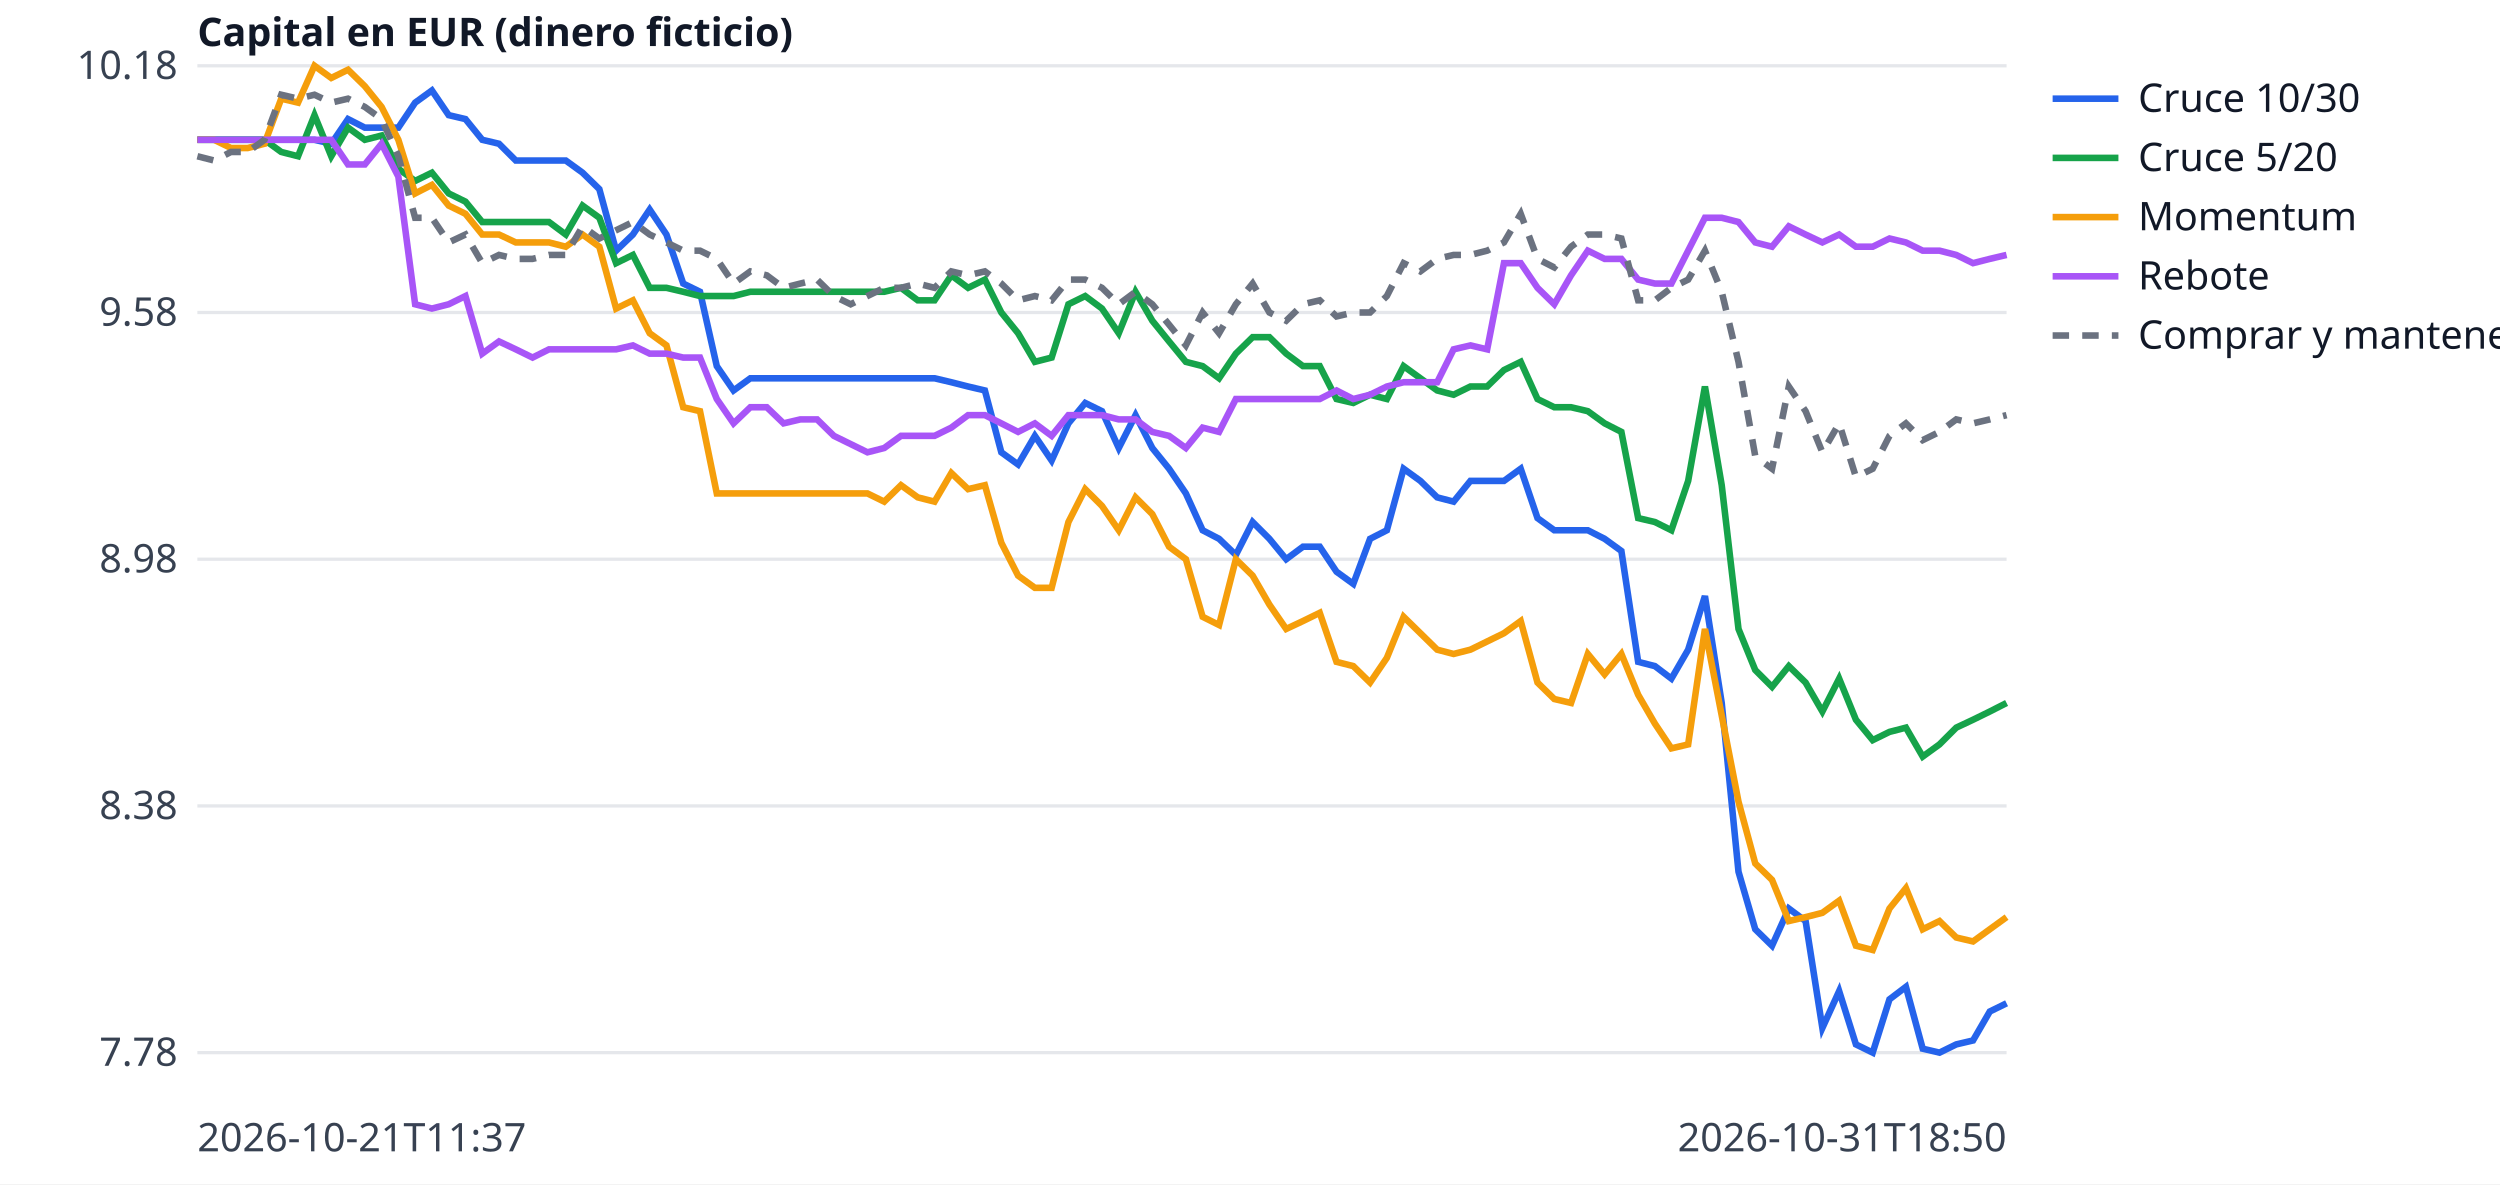
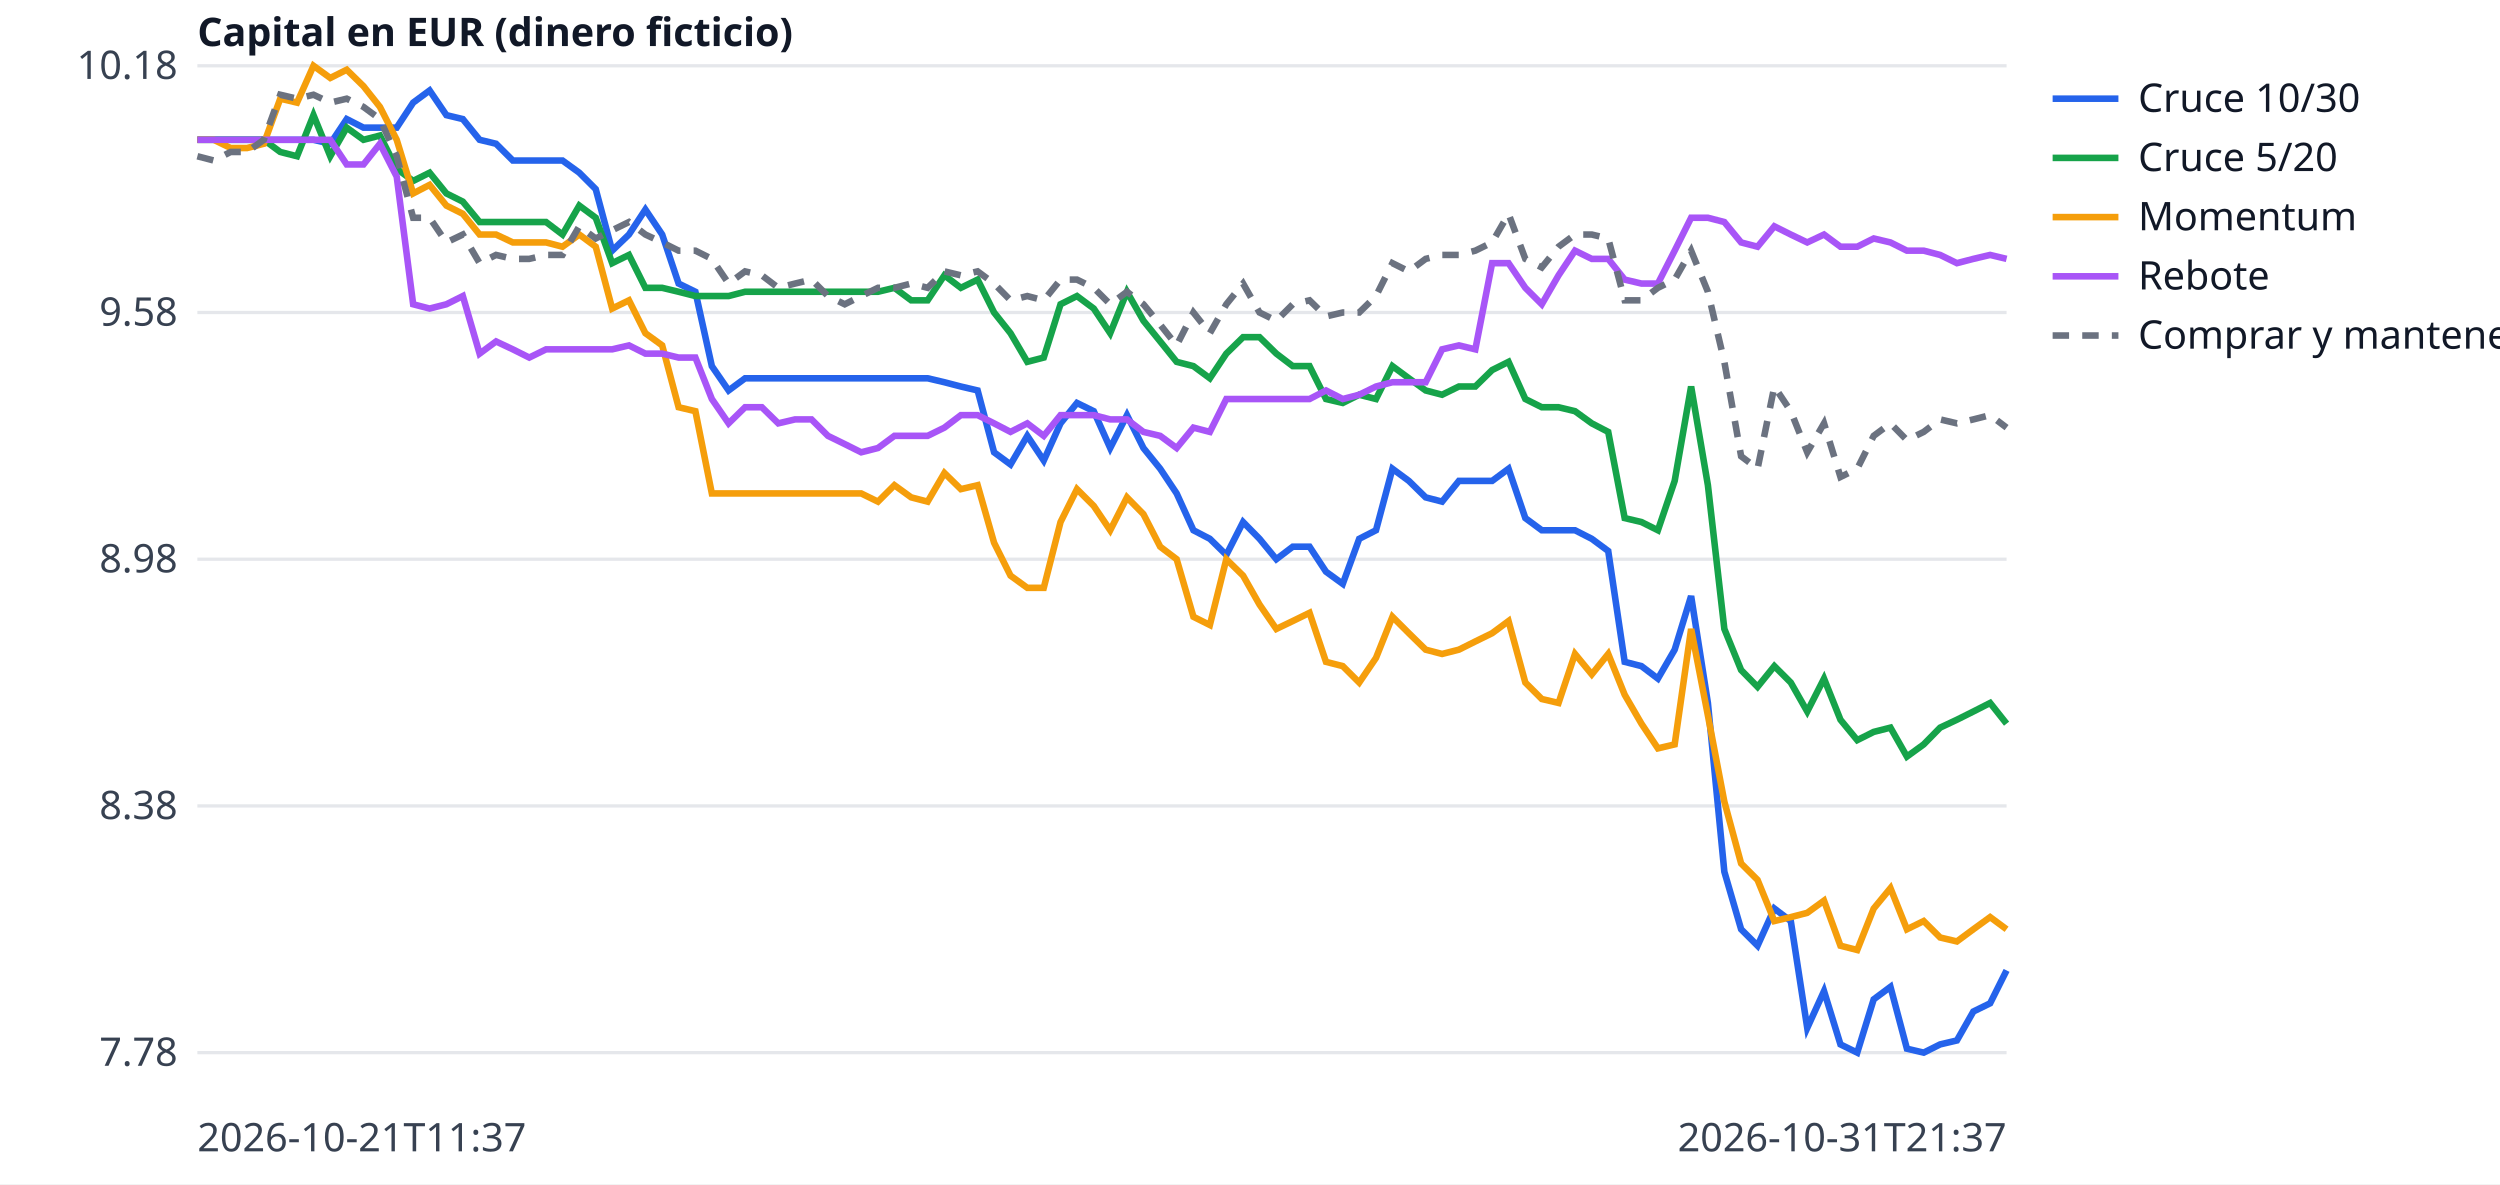
<svg xmlns="http://www.w3.org/2000/svg" width="760" height="360" viewBox="0 0 760 360" font-family="sans-serif" font-size="12">
  <rect width="760" height="360" fill="white" />
  <line x1="60" x2="610" y1="320.0" y2="320.0" stroke="#e5e7eb" />
  <text x="54" y="324.0" text-anchor="end" fill="#374151">7.78</text>
  <line x1="60" x2="610" y1="245.0" y2="245.0" stroke="#e5e7eb" />
  <text x="54" y="249.0" text-anchor="end" fill="#374151">8.38</text>
  <line x1="60" x2="610" y1="170.0" y2="170.0" stroke="#e5e7eb" />
  <text x="54" y="174.0" text-anchor="end" fill="#374151">8.98</text>
  <line x1="60" x2="610" y1="95.0" y2="95.0" stroke="#e5e7eb" />
  <text x="54" y="99.0" text-anchor="end" fill="#374151">9.58</text>
  <line x1="60" x2="610" y1="20.0" y2="20.0" stroke="#e5e7eb" />
  <text x="54" y="24.0" text-anchor="end" fill="#374151">10.18</text>
  <text x="60" y="350" fill="#374151">2026-10-21T11:37</text>
-   <text x="610" y="350" text-anchor="end" fill="#374151">2026-10-31T18:50</text>
+   <text x="610" y="350" text-anchor="end" fill="#374151">2026-10-31T21:37</text>
  <text x="60" y="14" fill="#111827" font-weight="bold">Capital en EUR (dinero ficticio)</text>
-   <polyline points="60.0,42.5 65.1,42.5 70.2,42.5 75.3,42.5 80.4,42.5 85.5,42.5 90.6,42.5 95.6,42.5 100.7,43.7 105.8,36.2 110.9,38.8 116.0,38.8 121.1,38.8 126.2,31.2 131.3,27.5 136.4,35.0 141.5,36.2 146.6,42.5 151.7,43.7 156.8,48.8 161.9,48.8 166.9,48.8 172.0,48.8 177.1,52.5 182.2,57.5 187.3,76.2 192.4,71.3 197.5,63.7 202.6,71.3 207.7,86.2 212.8,88.7 217.9,111.3 223.0,118.7 228.1,115.0 233.1,115.0 238.2,115.0 243.3,115.0 248.4,115.0 253.5,115.0 258.6,115.0 263.7,115.0 268.8,115.0 273.9,115.0 279.0,115.0 284.1,115.0 289.2,116.2 294.3,117.5 299.4,118.7 304.4,137.5 309.5,141.2 314.6,132.5 319.7,140.0 324.8,128.7 329.9,122.5 335.0,125.0 340.1,136.2 345.2,126.2 350.3,136.2 355.4,142.5 360.5,150.0 365.6,161.2 370.6,163.8 375.7,168.7 380.8,158.7 385.9,163.8 391.0,170.0 396.1,166.2 401.2,166.2 406.3,173.8 411.4,177.5 416.5,163.8 421.6,161.2 426.7,142.5 431.8,146.2 436.9,151.2 441.9,152.5 447.0,146.2 452.1,146.2 457.2,146.2 462.3,142.5 467.4,157.5 472.5,161.2 477.6,161.2 482.7,161.2 487.8,163.8 492.9,167.5 498.0,201.2 503.1,202.5 508.1,206.3 513.2,197.5 518.3,181.2 523.4,213.7 528.5,265.0 533.6,282.5 538.7,287.5 543.8,276.2 548.9,280.0 554.0,312.5 559.1,301.3 564.2,317.5 569.3,320.0 574.4,303.8 579.4,300.0 584.5,318.8 589.6,320.0 594.7,317.5 599.8,316.3 604.9,307.5 610.0,305.0" fill="none" stroke="#2563eb" stroke-width="2" />
+   <polyline points="60.0,42.5 65.0,42.5 70.1,42.5 75.1,42.5 80.2,42.5 85.2,42.5 90.3,42.5 95.3,42.5 100.4,43.7 105.4,36.2 110.5,38.8 115.5,38.8 120.6,38.8 125.6,31.2 130.6,27.5 135.7,35.0 140.7,36.2 145.8,42.5 150.8,43.7 155.9,48.8 160.9,48.8 166.0,48.8 171.0,48.8 176.1,52.5 181.1,57.5 186.1,76.2 191.2,71.3 196.2,63.7 201.3,71.3 206.3,86.2 211.4,88.7 216.4,111.3 221.5,118.7 226.5,115.0 231.6,115.0 236.6,115.0 241.7,115.0 246.7,115.0 251.7,115.0 256.8,115.0 261.8,115.0 266.9,115.0 271.9,115.0 277.0,115.0 282.0,115.0 287.1,116.2 292.1,117.5 297.2,118.7 302.2,137.5 307.2,141.2 312.3,132.5 317.3,140.0 322.4,128.7 327.4,122.5 332.5,125.0 337.5,136.2 342.6,126.2 347.6,136.2 352.7,142.5 357.7,150.0 362.8,161.2 367.8,163.8 372.8,168.7 377.9,158.7 382.9,163.8 388.0,170.0 393.0,166.2 398.1,166.2 403.1,173.8 408.2,177.5 413.2,163.8 418.3,161.2 423.3,142.5 428.3,146.2 433.4,151.2 438.4,152.5 443.5,146.2 448.5,146.2 453.6,146.2 458.6,142.5 463.7,157.5 468.7,161.2 473.8,161.2 478.8,161.2 483.9,163.8 488.9,167.5 493.9,201.2 499.0,202.5 504.0,206.3 509.1,197.5 514.1,181.2 519.2,213.7 524.2,265.0 529.3,282.5 534.3,287.5 539.4,276.2 544.4,280.0 549.4,312.5 554.5,301.3 559.5,317.5 564.6,320.0 569.6,303.8 574.7,300.0 579.7,318.8 584.8,320.0 589.8,317.5 594.9,316.3 599.9,307.5 605.0,305.0 610.0,295.0" fill="none" stroke="#2563eb" stroke-width="2" />
  <line x1="624" x2="644" y1="30" y2="30" stroke="#2563eb" stroke-width="2" />
  <text x="650" y="34" fill="#111827">Cruce 10/30</text>
-   <polyline points="60.0,42.5 65.1,42.5 70.2,42.5 75.3,42.5 80.4,42.5 85.5,46.2 90.6,47.5 95.6,35.0 100.7,47.5 105.8,38.8 110.9,42.5 116.0,41.2 121.1,51.3 126.2,55.0 131.3,52.5 136.4,58.8 141.5,61.3 146.6,67.5 151.7,67.5 156.8,67.5 161.9,67.5 166.9,67.5 172.0,71.3 177.1,62.5 182.2,66.2 187.3,80.0 192.4,77.5 197.5,87.5 202.6,87.5 207.7,88.7 212.8,90.0 217.9,90.0 223.0,90.0 228.1,88.7 233.1,88.7 238.2,88.7 243.3,88.7 248.4,88.7 253.5,88.7 258.6,88.7 263.7,88.7 268.8,88.7 273.9,87.5 279.0,91.3 284.1,91.3 289.2,83.7 294.3,87.5 299.4,85.0 304.4,95.0 309.5,101.3 314.6,110.0 319.7,108.7 324.8,92.5 329.9,90.0 335.0,93.8 340.1,101.3 345.2,88.7 350.3,97.5 355.4,103.8 360.5,110.0 365.6,111.3 370.6,115.0 375.7,107.5 380.8,102.5 385.9,102.5 391.0,107.5 396.1,111.3 401.2,111.3 406.3,121.3 411.4,122.5 416.5,120.0 421.6,121.3 426.7,111.3 431.8,115.0 436.9,118.7 441.9,120.0 447.0,117.5 452.1,117.5 457.2,112.5 462.3,110.0 467.4,121.3 472.5,123.8 477.6,123.8 482.7,125.0 487.8,128.7 492.9,131.3 498.0,157.5 503.1,158.7 508.1,161.2 513.2,146.2 518.3,117.5 523.4,147.5 528.5,191.2 533.6,203.7 538.7,208.8 543.8,202.5 548.9,207.5 554.0,216.3 559.1,206.3 564.2,218.8 569.3,225.0 574.4,222.5 579.4,221.2 584.5,230.0 589.6,226.3 594.7,221.2 599.8,218.8 604.9,216.3 610.0,213.7" fill="none" stroke="#16a34a" stroke-width="2" />
+   <polyline points="60.0,42.5 65.0,42.5 70.1,42.5 75.1,42.5 80.2,42.5 85.2,46.2 90.3,47.5 95.3,35.0 100.4,47.5 105.4,38.8 110.5,42.5 115.5,41.2 120.6,51.3 125.6,55.0 130.6,52.5 135.7,58.8 140.7,61.3 145.8,67.5 150.8,67.5 155.9,67.5 160.9,67.5 166.0,67.5 171.0,71.3 176.1,62.5 181.1,66.2 186.1,80.0 191.2,77.5 196.2,87.5 201.3,87.5 206.3,88.7 211.4,90.0 216.4,90.0 221.5,90.0 226.5,88.7 231.6,88.7 236.6,88.7 241.7,88.7 246.7,88.7 251.7,88.7 256.8,88.7 261.8,88.7 266.9,88.7 271.9,87.5 277.0,91.3 282.0,91.3 287.1,83.7 292.1,87.5 297.2,85.0 302.2,95.0 307.2,101.3 312.3,110.0 317.3,108.7 322.4,92.5 327.4,90.0 332.5,93.8 337.5,101.3 342.6,88.7 347.6,97.5 352.7,103.8 357.7,110.0 362.8,111.3 367.8,115.0 372.8,107.5 377.9,102.5 382.9,102.5 388.0,107.5 393.0,111.3 398.1,111.3 403.1,121.3 408.2,122.5 413.2,120.0 418.3,121.3 423.3,111.3 428.3,115.0 433.4,118.7 438.4,120.0 443.5,117.5 448.5,117.5 453.6,112.5 458.6,110.0 463.7,121.3 468.7,123.8 473.8,123.8 478.8,125.0 483.9,128.7 488.9,131.3 493.9,157.5 499.0,158.7 504.0,161.2 509.1,146.2 514.1,117.5 519.2,147.5 524.2,191.2 529.3,203.7 534.3,208.8 539.4,202.5 544.4,207.5 549.4,216.3 554.5,206.3 559.5,218.8 564.6,225.0 569.6,222.5 574.7,221.2 579.7,230.0 584.8,226.3 589.8,221.2 594.9,218.8 599.9,216.3 605.0,213.7 610.0,220.0" fill="none" stroke="#16a34a" stroke-width="2" />
  <line x1="624" x2="644" y1="48" y2="48" stroke="#16a34a" stroke-width="2" />
  <text x="650" y="52" fill="#111827">Cruce 5/20</text>
-   <polyline points="60.0,42.5 65.1,42.5 70.2,45.0 75.3,45.0 80.4,43.7 85.5,30.0 90.6,31.2 95.6,20.0 100.7,23.7 105.8,21.2 110.9,26.2 116.0,32.5 121.1,42.5 126.2,58.8 131.3,56.2 136.4,62.5 141.5,65.0 146.6,71.3 151.7,71.3 156.8,73.7 161.9,73.7 166.9,73.7 172.0,75.0 177.1,71.3 182.2,75.0 187.3,93.8 192.4,91.3 197.5,101.3 202.6,105.0 207.7,123.8 212.8,125.0 217.9,150.0 223.0,150.0 228.1,150.0 233.1,150.0 238.2,150.0 243.3,150.0 248.4,150.0 253.5,150.0 258.6,150.0 263.7,150.0 268.8,152.5 273.9,147.5 279.0,151.2 284.1,152.5 289.2,143.8 294.3,148.7 299.4,147.5 304.4,165.0 309.5,175.0 314.6,178.7 319.7,178.7 324.8,158.7 329.9,148.7 335.0,153.8 340.1,161.2 345.2,151.2 350.3,156.3 355.4,166.2 360.5,170.0 365.6,187.5 370.6,190.0 375.7,170.0 380.8,175.0 385.9,183.8 391.0,191.2 396.1,188.8 401.2,186.3 406.3,201.2 411.4,202.5 416.5,207.5 421.6,200.0 426.7,187.5 431.8,192.5 436.9,197.5 441.9,198.8 447.0,197.5 452.1,195.0 457.2,192.5 462.3,188.8 467.4,207.5 472.5,212.5 477.6,213.7 482.7,198.8 487.8,205.0 492.9,198.8 498.0,211.2 503.1,220.0 508.1,227.5 513.2,226.3 518.3,191.2 523.4,217.5 528.5,243.7 533.6,262.5 538.7,267.5 543.8,280.0 548.9,278.8 554.0,277.5 559.1,273.8 564.2,287.5 569.3,288.8 574.4,276.2 579.4,270.0 584.5,282.5 589.6,280.0 594.7,285.0 599.8,286.2 604.9,282.5 610.0,278.8" fill="none" stroke="#f59e0b" stroke-width="2" />
+   <polyline points="60.0,42.5 65.0,42.5 70.1,45.0 75.1,45.0 80.2,43.7 85.2,30.0 90.3,31.2 95.3,20.0 100.4,23.7 105.4,21.2 110.5,26.2 115.5,32.5 120.6,42.5 125.6,58.8 130.6,56.2 135.7,62.5 140.7,65.0 145.8,71.3 150.8,71.3 155.9,73.7 160.9,73.7 166.0,73.7 171.0,75.0 176.1,71.3 181.1,75.0 186.1,93.8 191.2,91.3 196.2,101.3 201.3,105.0 206.3,123.8 211.4,125.0 216.4,150.0 221.5,150.0 226.5,150.0 231.6,150.0 236.6,150.0 241.7,150.0 246.7,150.0 251.7,150.0 256.8,150.0 261.8,150.0 266.9,152.5 271.9,147.5 277.0,151.2 282.0,152.5 287.1,143.8 292.1,148.7 297.2,147.5 302.2,165.0 307.2,175.0 312.3,178.7 317.3,178.7 322.4,158.7 327.4,148.7 332.5,153.8 337.5,161.2 342.6,151.2 347.6,156.3 352.7,166.2 357.7,170.0 362.8,187.5 367.8,190.0 372.8,170.0 377.9,175.0 382.9,183.8 388.0,191.2 393.0,188.8 398.1,186.3 403.1,201.2 408.2,202.5 413.2,207.5 418.3,200.0 423.3,187.5 428.3,192.5 433.4,197.5 438.4,198.8 443.5,197.5 448.5,195.0 453.6,192.5 458.6,188.8 463.7,207.5 468.7,212.5 473.8,213.7 478.8,198.8 483.9,205.0 488.9,198.8 493.9,211.2 499.0,220.0 504.0,227.5 509.1,226.3 514.1,191.2 519.2,217.5 524.2,243.7 529.3,262.5 534.3,267.5 539.4,280.0 544.4,278.8 549.4,277.5 554.5,273.8 559.5,287.5 564.6,288.8 569.6,276.2 574.7,270.0 579.7,282.5 584.8,280.0 589.8,285.0 594.9,286.2 599.9,282.5 605.0,278.8 610.0,282.5" fill="none" stroke="#f59e0b" stroke-width="2" />
  <line x1="624" x2="644" y1="66" y2="66" stroke="#f59e0b" stroke-width="2" />
  <text x="650" y="70" fill="#111827">Momentum</text>
-   <polyline points="60.0,42.5 65.1,42.5 70.2,42.5 75.3,42.5 80.4,42.5 85.5,42.5 90.6,42.5 95.6,42.5 100.7,42.5 105.8,50.0 110.9,50.0 116.0,43.7 121.1,53.7 126.2,92.5 131.3,93.8 136.4,92.5 141.5,90.0 146.6,107.5 151.7,103.8 156.8,106.2 161.9,108.7 166.9,106.2 172.0,106.2 177.1,106.2 182.2,106.2 187.3,106.2 192.4,105.0 197.5,107.5 202.6,107.5 207.7,108.7 212.8,108.7 217.9,121.3 223.0,128.7 228.1,123.8 233.1,123.8 238.2,128.7 243.3,127.5 248.4,127.5 253.5,132.5 258.6,135.0 263.7,137.5 268.8,136.2 273.9,132.5 279.0,132.5 284.1,132.5 289.2,130.0 294.3,126.2 299.4,126.2 304.4,128.7 309.5,131.3 314.6,128.7 319.7,132.5 324.8,126.2 329.9,126.2 335.0,126.2 340.1,127.5 345.2,127.5 350.3,131.3 355.4,132.5 360.5,136.2 365.6,130.0 370.6,131.3 375.7,121.3 380.8,121.3 385.9,121.3 391.0,121.3 396.1,121.3 401.2,121.3 406.3,118.7 411.4,121.3 416.5,120.0 421.6,117.5 426.7,116.2 431.8,116.2 436.9,116.2 441.9,106.2 447.0,105.0 452.1,106.2 457.2,80.0 462.3,80.0 467.4,87.5 472.5,92.5 477.6,83.7 482.7,76.2 487.8,78.7 492.9,78.7 498.0,85.0 503.1,86.2 508.1,86.2 513.2,76.2 518.3,66.2 523.4,66.2 528.5,67.5 533.6,73.7 538.7,75.0 543.8,68.8 548.9,71.3 554.0,73.7 559.1,71.3 564.2,75.0 569.3,75.0 574.4,72.5 579.4,73.7 584.5,76.2 589.6,76.2 594.7,77.5 599.8,80.0 604.9,78.7 610.0,77.5" fill="none" stroke="#a855f7" stroke-width="2" />
+   <polyline points="60.0,42.5 65.0,42.5 70.1,42.5 75.1,42.5 80.2,42.5 85.2,42.5 90.3,42.5 95.3,42.5 100.4,42.5 105.4,50.0 110.5,50.0 115.5,43.7 120.6,53.7 125.6,92.5 130.6,93.8 135.7,92.5 140.7,90.0 145.8,107.5 150.8,103.8 155.9,106.2 160.9,108.7 166.0,106.2 171.0,106.2 176.1,106.2 181.1,106.2 186.1,106.2 191.2,105.0 196.2,107.5 201.3,107.5 206.3,108.7 211.4,108.7 216.4,121.3 221.5,128.7 226.5,123.8 231.6,123.8 236.6,128.7 241.7,127.5 246.7,127.5 251.7,132.5 256.8,135.0 261.8,137.5 266.9,136.2 271.9,132.5 277.0,132.5 282.0,132.5 287.1,130.0 292.1,126.2 297.2,126.2 302.2,128.7 307.2,131.3 312.3,128.7 317.3,132.5 322.4,126.2 327.4,126.2 332.5,126.2 337.5,127.5 342.6,127.5 347.6,131.3 352.7,132.5 357.7,136.2 362.8,130.0 367.8,131.3 372.8,121.3 377.9,121.3 382.9,121.3 388.0,121.3 393.0,121.3 398.1,121.3 403.1,118.7 408.2,121.3 413.2,120.0 418.3,117.5 423.3,116.2 428.3,116.2 433.4,116.2 438.4,106.2 443.5,105.0 448.5,106.2 453.6,80.0 458.6,80.0 463.7,87.5 468.7,92.5 473.8,83.7 478.8,76.2 483.9,78.7 488.9,78.7 493.9,85.0 499.0,86.2 504.0,86.2 509.1,76.2 514.1,66.2 519.2,66.2 524.2,67.5 529.3,73.7 534.3,75.0 539.4,68.8 544.4,71.3 549.4,73.7 554.5,71.3 559.5,75.0 564.6,75.0 569.6,72.5 574.7,73.7 579.7,76.2 584.8,76.2 589.8,77.5 594.9,80.0 599.9,78.7 605.0,77.5 610.0,78.7" fill="none" stroke="#a855f7" stroke-width="2" />
  <line x1="624" x2="644" y1="84" y2="84" stroke="#a855f7" stroke-width="2" />
  <text x="650" y="88" fill="#111827">Rebote</text>
-   <polyline points="60.0,47.5 65.1,48.8 70.2,46.2 75.3,46.2 80.4,42.5 85.5,28.8 90.6,30.0 95.6,28.8 100.7,31.2 105.8,30.0 110.9,32.5 116.0,36.2 121.1,47.5 126.2,66.2 131.3,66.2 136.4,73.7 141.5,71.3 146.6,80.0 151.7,77.5 156.8,78.7 161.9,78.7 166.9,77.5 172.0,77.5 177.1,68.8 182.2,72.5 187.3,70.0 192.4,67.5 197.5,71.3 202.6,73.7 207.7,76.2 212.8,76.2 217.9,78.7 223.0,86.2 228.1,82.5 233.1,83.7 238.2,87.5 243.3,86.2 248.4,85.0 253.5,90.0 258.6,92.5 263.7,90.0 268.8,87.5 273.9,87.5 279.0,86.2 284.1,87.5 289.2,82.5 294.3,83.7 299.4,82.5 304.4,86.2 309.5,91.3 314.6,90.0 319.7,91.3 324.8,85.0 329.9,85.0 335.0,87.5 340.1,92.5 345.2,88.7 350.3,92.5 355.4,98.7 360.5,105.0 365.6,95.0 370.6,101.3 375.7,92.5 380.8,86.2 385.9,95.0 391.0,97.5 396.1,92.5 401.2,91.3 406.3,96.2 411.4,95.0 416.5,95.0 421.6,90.0 426.7,80.0 431.8,82.5 436.9,78.7 441.9,77.5 447.0,77.5 452.1,76.2 457.2,73.7 462.3,65.0 467.4,78.7 472.5,81.3 477.6,75.0 482.7,71.3 487.8,71.3 492.9,72.5 498.0,91.3 503.1,91.3 508.1,87.5 513.2,85.0 518.3,76.2 523.4,88.7 528.5,110.0 533.6,138.7 538.7,142.5 543.8,117.5 548.9,125.0 554.0,137.5 559.1,128.7 564.2,145.0 569.3,142.5 574.4,132.5 579.4,128.7 584.5,133.8 589.6,131.3 594.7,127.5 599.8,128.7 604.9,127.5 610.0,126.2" fill="none" stroke="#6b7280" stroke-width="2" stroke-dasharray="5 4" />
+   <polyline points="60.0,47.5 65.0,48.8 70.1,46.2 75.1,46.2 80.2,42.5 85.2,28.8 90.3,30.0 95.3,28.8 100.4,31.2 105.4,30.0 110.5,32.5 115.5,36.2 120.6,47.5 125.6,66.2 130.6,66.2 135.7,73.7 140.7,71.3 145.8,80.0 150.8,77.5 155.9,78.7 160.9,78.7 166.0,77.5 171.0,77.5 176.1,68.8 181.1,72.5 186.1,70.0 191.2,67.5 196.2,71.3 201.3,73.7 206.3,76.2 211.4,76.2 216.4,78.7 221.5,86.2 226.5,82.5 231.6,83.7 236.6,87.5 241.7,86.2 246.7,85.0 251.7,90.0 256.8,92.5 261.8,90.0 266.9,87.5 271.9,87.5 277.0,86.2 282.0,87.5 287.1,82.5 292.1,83.7 297.2,82.5 302.2,86.2 307.2,91.3 312.3,90.0 317.3,91.3 322.4,85.0 327.4,85.0 332.5,87.5 337.5,92.5 342.6,88.7 347.6,92.5 352.7,98.7 357.7,105.0 362.8,95.0 367.8,101.3 372.8,92.5 377.9,86.2 382.9,95.0 388.0,97.5 393.0,92.5 398.1,91.3 403.1,96.2 408.2,95.0 413.2,95.0 418.3,90.0 423.3,80.0 428.3,82.5 433.4,78.7 438.4,77.5 443.5,77.5 448.5,76.2 453.6,73.7 458.6,65.0 463.7,78.7 468.7,81.3 473.8,75.0 478.8,71.3 483.9,71.3 488.9,72.5 493.9,91.3 499.0,91.3 504.0,87.5 509.1,85.0 514.1,76.2 519.2,88.7 524.2,110.0 529.3,138.7 534.3,142.5 539.4,117.5 544.4,125.0 549.4,137.5 554.5,128.7 559.5,145.0 564.6,142.5 569.6,132.5 574.7,128.7 579.7,133.8 584.8,131.3 589.8,127.5 594.9,128.7 599.9,127.5 605.0,126.2 610.0,130.0" fill="none" stroke="#6b7280" stroke-width="2" stroke-dasharray="5 4" />
  <line x1="624" x2="644" y1="102" y2="102" stroke="#6b7280" stroke-width="2" stroke-dasharray="5 4" />
  <text x="650" y="106" fill="#111827">Comprar y mantener</text>
</svg>
